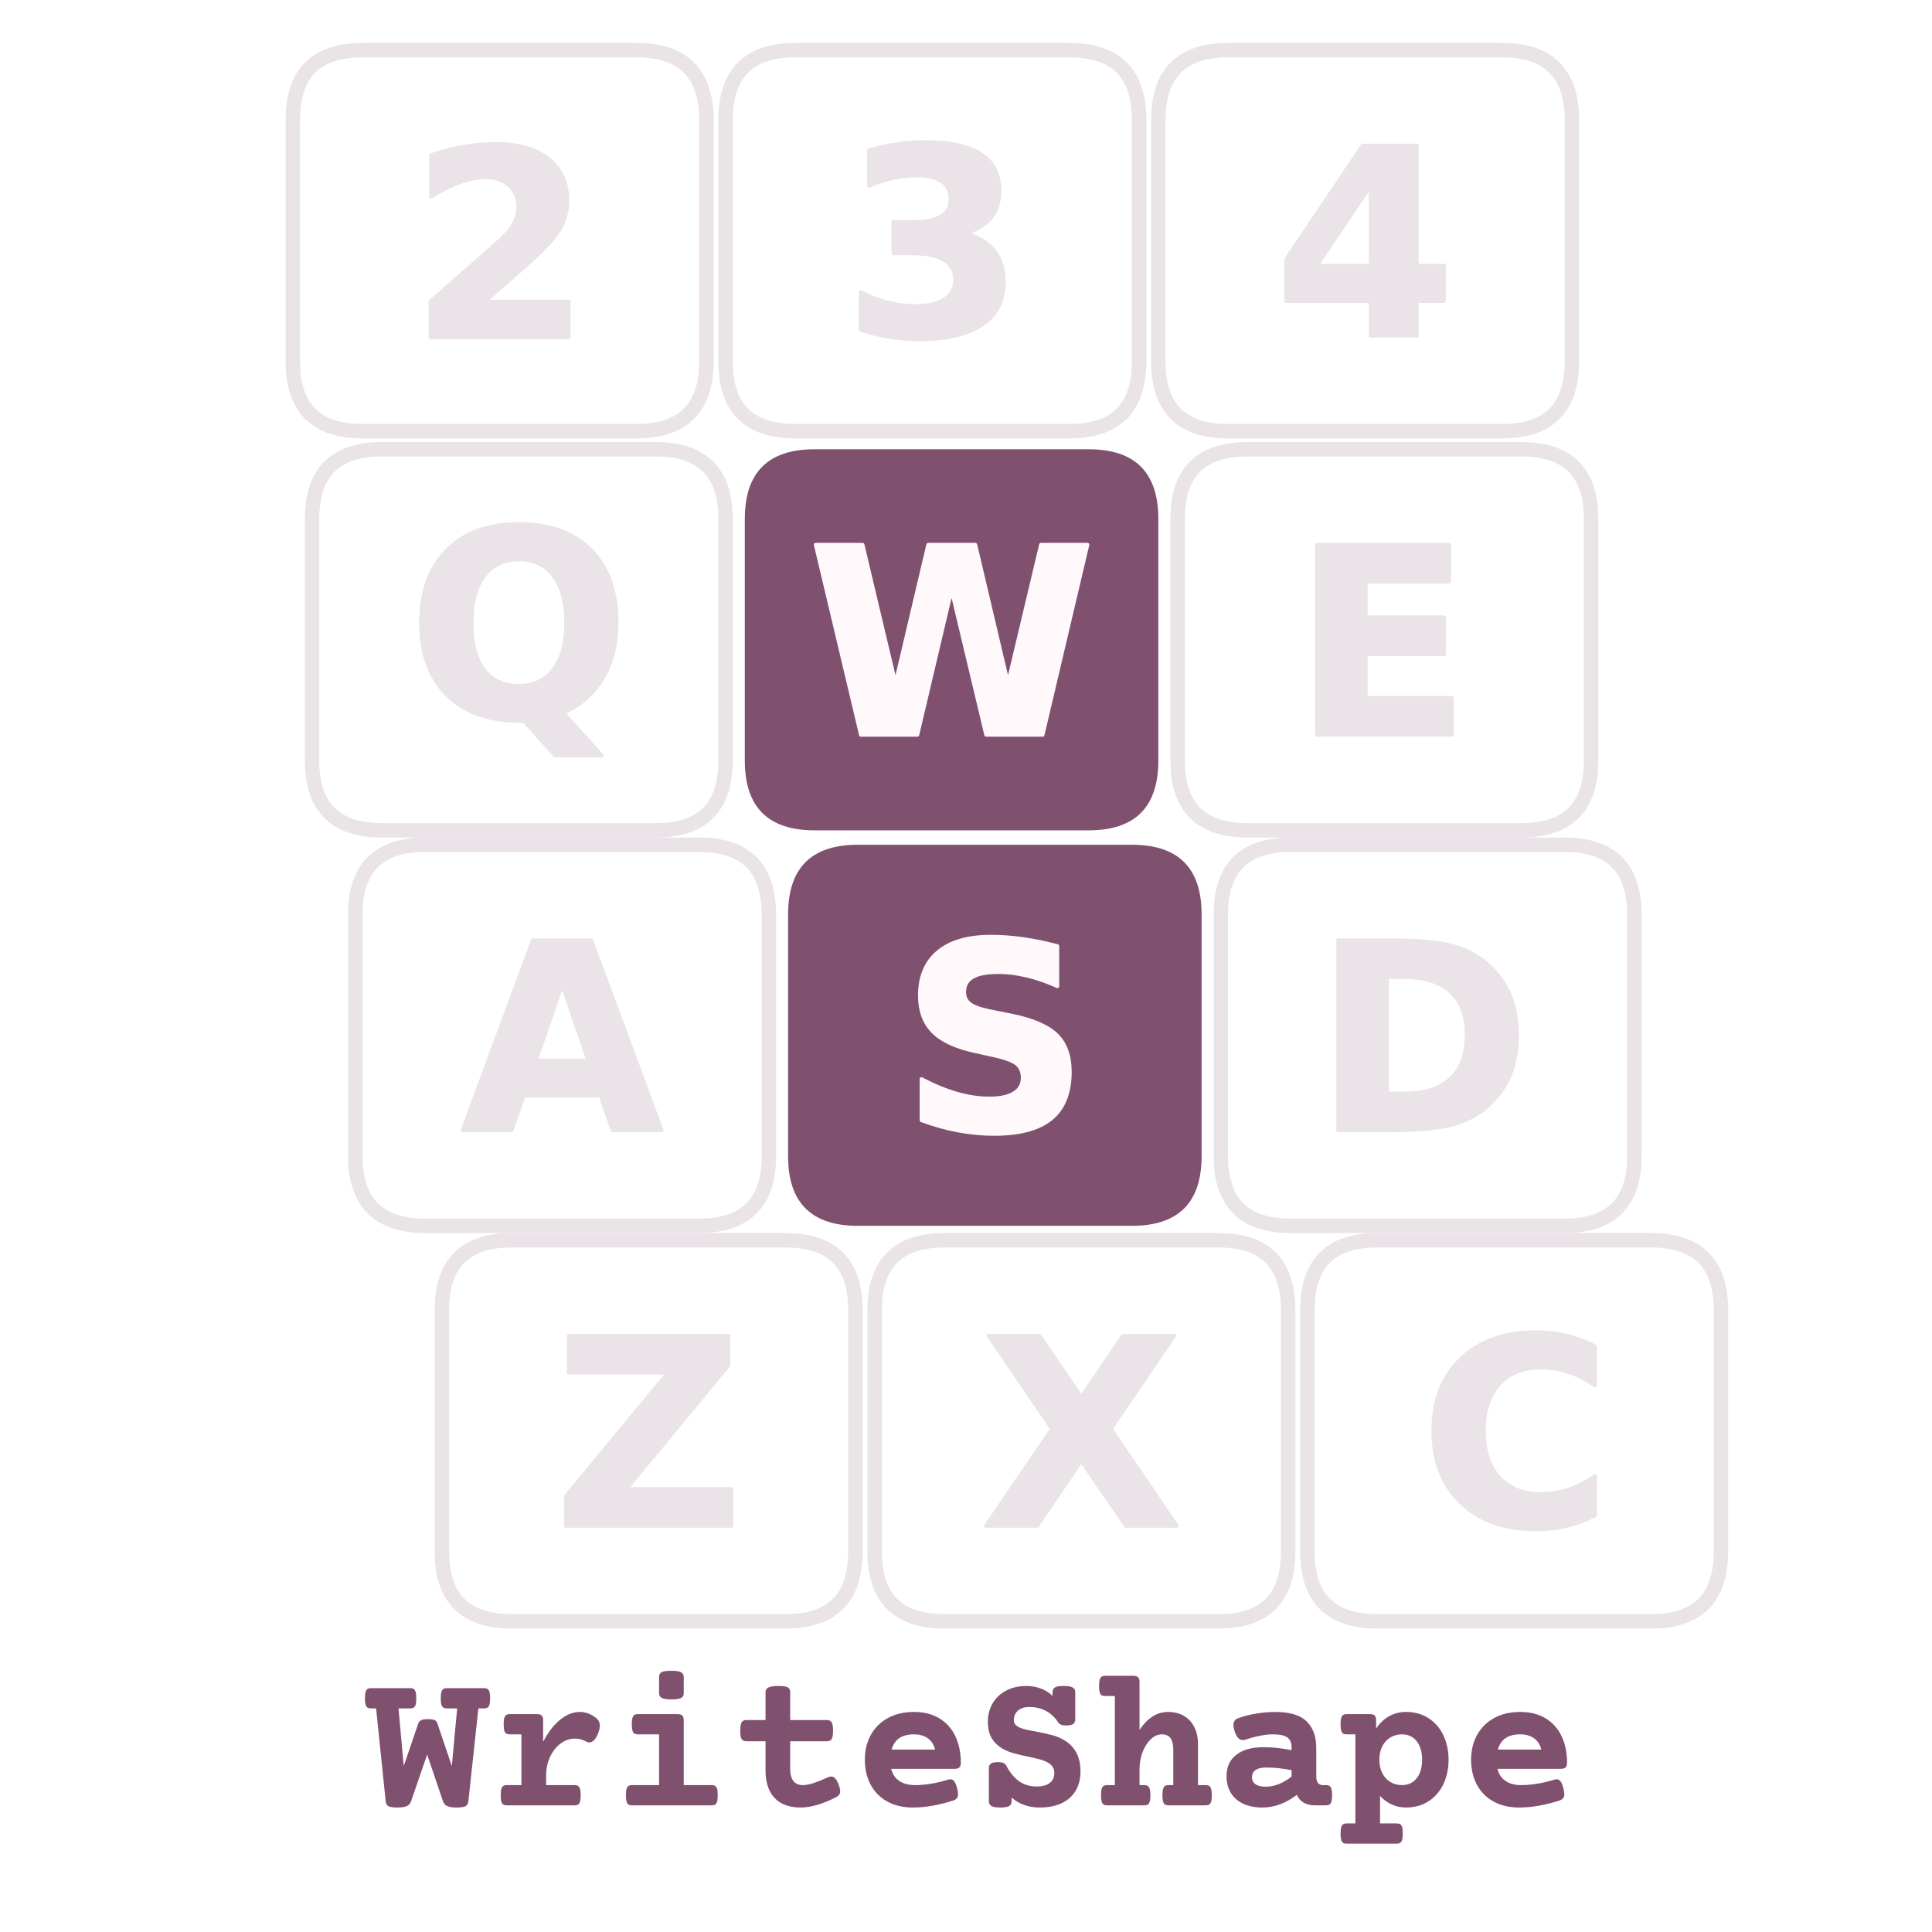
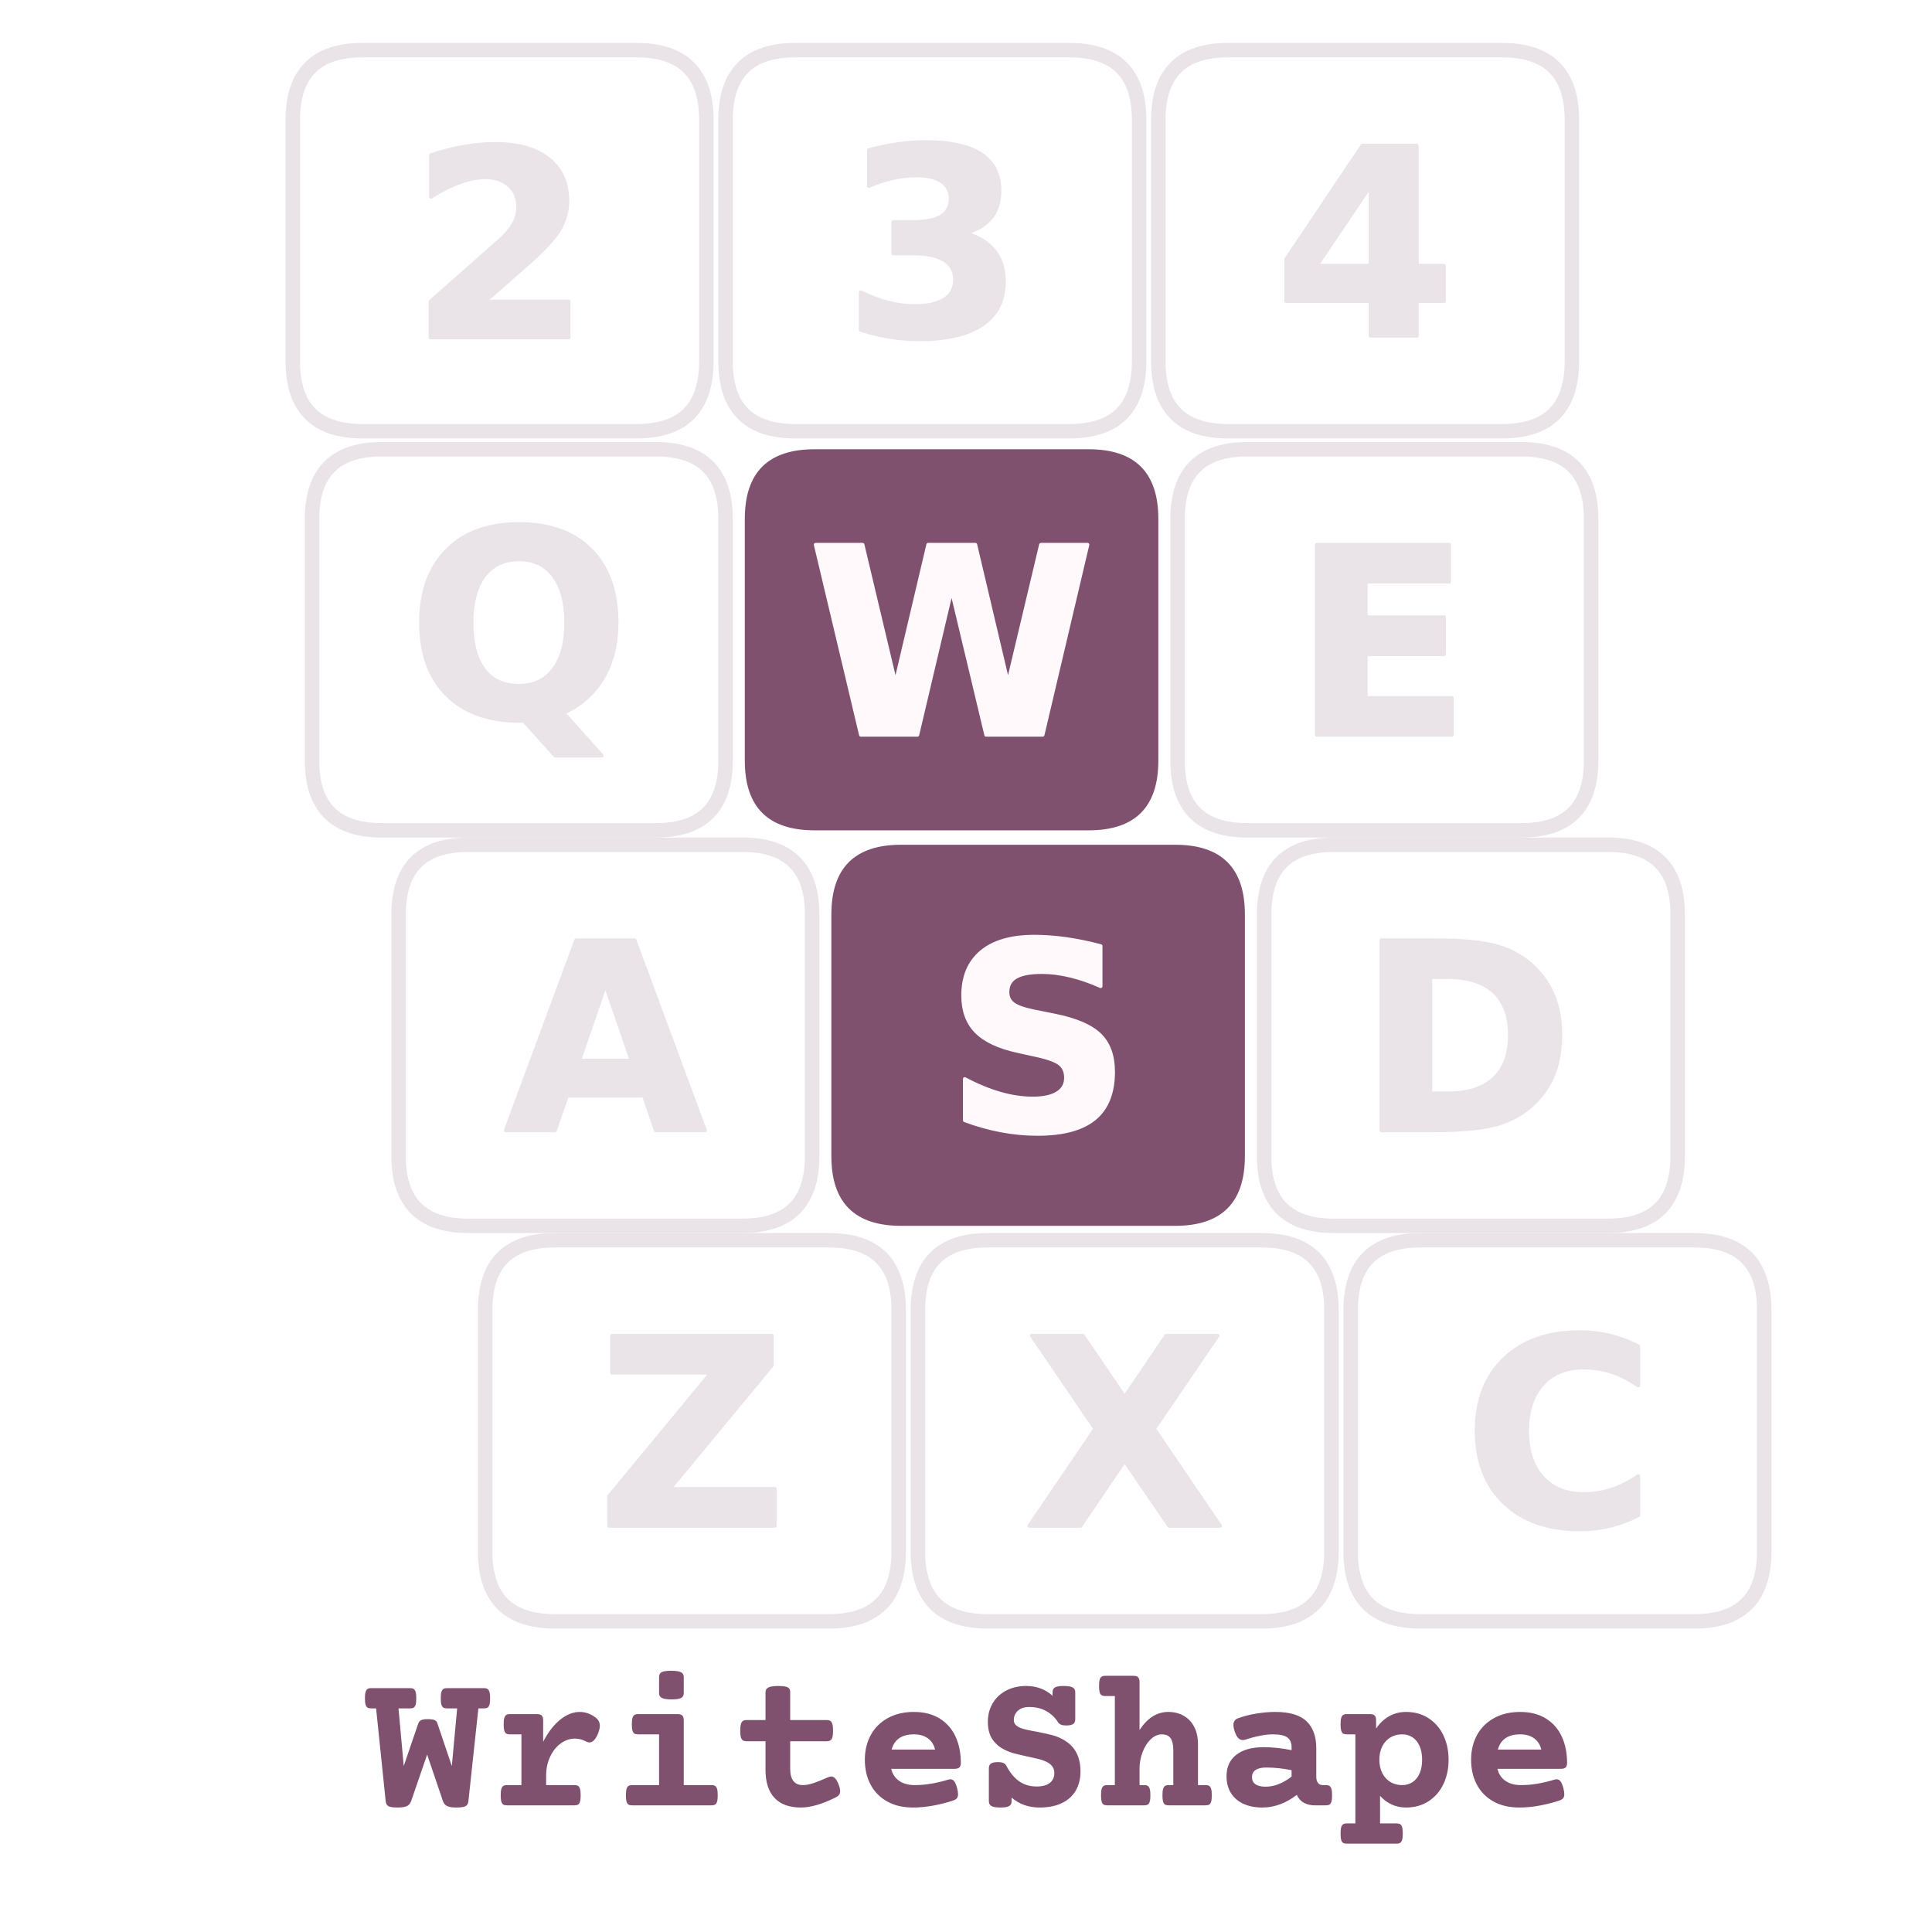
<svg xmlns="http://www.w3.org/2000/svg" width="900" height="900" viewBox="0 0 900 900" fill="none" role="img" aria-label="WriteShape" focusable="false">
  <g transform="translate(142 20) scale(.56) translate(88 200)">
    <g data-key="2">
      <path d="M-40 -194H188Q246 -194 246 -136V65Q246 123 188 123H-40Q-98 123 -98 65V-136Q-98 -194 -40 -194Z" fill="none" stroke="#eae3e7" stroke-width="12" />
      <path d="M590 283H1247V0H162V283L707 764Q780 830 815.0 893.0Q850 956 850 1024Q850 1129 779.5 1193.0Q709 1257 592 1257Q502 1257 395.0 1218.5Q288 1180 166 1104V1432Q296 1475 423.0 1497.5Q550 1520 672 1520Q940 1520 1088.5 1402.0Q1237 1284 1237 1073Q1237 951 1174.0 845.5Q1111 740 909 563Z" transform="translate(-0.677 45.06) scale(0.106 -0.106)" fill="#eae3e7" stroke="#eae3e7" stroke-width="28" stroke-linejoin="round" paint-order="stroke" />
    </g>
    <g data-key="3">
      <path d="M320 -194H548Q606 -194 606 -136V65Q606 123 548 123H320Q262 123 262 65V-136Q262 -194 320 -194Z" fill="none" stroke="#eae3e7" stroke-width="12" />
      <path d="M954 805Q1105 766 1183.5 669.5Q1262 573 1262 424Q1262 202 1092.0 86.5Q922 -29 596 -29Q481 -29 365.5 -10.5Q250 8 137 45V342Q245 288 351.5 260.5Q458 233 561 233Q714 233 795.5 286.0Q877 339 877 438Q877 540 793.5 592.5Q710 645 547 645H393V893H555Q700 893 771.0 938.5Q842 984 842 1077Q842 1163 773.0 1210.0Q704 1257 578 1257Q485 1257 390.0 1236.0Q295 1215 201 1174V1456Q315 1488 427.0 1504.0Q539 1520 647 1520Q938 1520 1082.5 1424.5Q1227 1329 1227 1137Q1227 1006 1158.0 922.5Q1089 839 954 805Z" transform="translate(359.853 43.523) scale(0.106 -0.106)" fill="#eae3e7" stroke="#eae3e7" stroke-width="28" stroke-linejoin="round" paint-order="stroke" />
    </g>
    <g data-key="4">
      <path d="M680 -194H908Q966 -194 966 -136V65Q966 123 908 123H680Q622 123 622 65V-136Q622 -194 680 -194Z" fill="none" stroke="#eae3e7" stroke-width="12" />
      <path d="M754 1176 332 551H754ZM690 1493H1118V551H1331V272H1118V0H754V272H92V602Z" transform="translate(718.581 43.629) scale(0.106 -0.106)" fill="#eae3e7" stroke="#eae3e7" stroke-width="28" stroke-linejoin="round" paint-order="stroke" />
    </g>
    <g data-key="Q">
      <path d="M-24 138H204Q262 138 262 196V397Q262 455 204 455H-24Q-82 455 -82 397V196Q-82 138 -24 138Z" fill="none" stroke="#eae3e7" stroke-width="12" />
      <path d="M911 -27H881Q512 -27 307.0 177.0Q102 381 102 745Q102 1108 306.5 1314.0Q511 1520 870 1520Q1233 1520 1435.5 1316.0Q1638 1112 1638 745Q1638 493 1530.5 311.0Q1423 129 1221 37L1522 -299H1155ZM870 1241Q694 1241 597.0 1111.0Q500 981 500 745Q500 505 595.0 377.5Q690 250 870 250Q1047 250 1144.0 380.0Q1241 510 1241 745Q1241 981 1144.0 1111.0Q1047 1241 870 1241Z" transform="translate(-2.22 361.213) scale(0.106 -0.106)" fill="#eae3e7" stroke="#eae3e7" stroke-width="28" stroke-linejoin="round" paint-order="stroke" />
    </g>
    <g data-key="W">
      <path d="M336 138H564Q622 138 622 196V397Q622 455 564 455H336Q278 455 278 397V196Q278 138 336 138Z" fill="#80516f" stroke="none" stroke-width="12" />
      <path d="M61 1493H430L688 408L944 1493H1315L1571 408L1829 1493H2195L1843 0H1399L1128 1135L860 0H416Z" transform="translate(330.432 375.629) scale(0.106 -0.106)" fill="#fff9fc" stroke="#fff9fc" stroke-width="28" stroke-linejoin="round" paint-order="stroke" />
    </g>
    <g data-key="E">
      <path d="M696 138H924Q982 138 982 196V397Q982 455 924 455H696Q638 455 638 397V196Q638 138 696 138Z" fill="none" stroke="#eae3e7" stroke-width="12" />
      <path d="M188 1493H1227V1202H573V924H1188V633H573V291H1249V0H188Z" transform="translate(733.839 375.629) scale(0.106 -0.106)" fill="#eae3e7" stroke="#eae3e7" stroke-width="28" stroke-linejoin="round" paint-order="stroke" />
    </g>
    <g data-key="A">
-       <path d="M12 467H240Q298 467 298 525V726Q298 784 240 784H12Q-46 784 -46 726V525Q-46 467 12 467Z" fill="none" stroke="#eae3e7" stroke-width="12" />
-       <path d="M1094 272H492L397 0H10L563 1493H1022L1575 0H1188ZM588 549H997L793 1143Z" transform="translate(41.995 704.629) scale(0.106 -0.106)" fill="#eae3e7" stroke="#eae3e7" stroke-width="28" stroke-linejoin="round" paint-order="stroke" />
+       <path d="M48 467H276Q334 467 334 525V726Q334 784 276 784H48Q-10 784 -10 726V525Q-10 467 48 467Z" fill="none" stroke="#eae3e7" stroke-width="12" />
+       <path d="M1094 272H492L397 0H10L563 1493H1022L1575 0H1188ZM588 549H997L793 1143Z" transform="translate(77.995 704.629) scale(0.106 -0.106)" fill="#eae3e7" stroke="#eae3e7" stroke-width="28" stroke-linejoin="round" paint-order="stroke" />
    </g>
    <g data-key="S">
-       <path d="M372 467H600Q658 467 658 525V726Q658 784 600 784H372Q314 784 314 726V525Q314 467 372 467Z" fill="#80516f" stroke="none" stroke-width="12" />
-       <path d="M1227 1446V1130Q1104 1185 987.0 1213.0Q870 1241 766 1241Q628 1241 562.0 1203.0Q496 1165 496 1085Q496 1025 540.5 991.5Q585 958 702 934L866 901Q1115 851 1220.0 749.0Q1325 647 1325 459Q1325 212 1178.5 91.5Q1032 -29 731 -29Q589 -29 446.0 -2.0Q303 25 160 78V403Q303 327 436.5 288.5Q570 250 694 250Q820 250 887.0 292.0Q954 334 954 412Q954 482 908.5 520.0Q863 558 727 588L578 621Q354 669 250.5 774.0Q147 879 147 1057Q147 1280 291.0 1400.0Q435 1520 705 1520Q828 1520 958.0 1501.5Q1088 1483 1227 1446Z" transform="translate(407.984 704.523) scale(0.106 -0.106)" fill="#fff9fc" stroke="#fff9fc" stroke-width="28" stroke-linejoin="round" paint-order="stroke" />
+       <path d="M408 467H636Q694 467 694 525V726Q694 784 636 784H408Q350 784 350 726V525Q350 467 408 467Z" fill="#80516f" stroke="none" stroke-width="12" />
+       <path d="M1227 1446V1130Q1104 1185 987.0 1213.0Q870 1241 766 1241Q628 1241 562.0 1203.0Q496 1165 496 1085Q496 1025 540.5 991.5Q585 958 702 934L866 901Q1115 851 1220.0 749.0Q1325 647 1325 459Q1325 212 1178.5 91.5Q1032 -29 731 -29Q589 -29 446.0 -2.0Q303 25 160 78V403Q303 327 436.5 288.5Q570 250 694 250Q820 250 887.0 292.0Q954 334 954 412Q954 482 908.5 520.0Q863 558 727 588L578 621Q354 669 250.5 774.0Q147 879 147 1057Q147 1280 291.0 1400.0Q435 1520 705 1520Q828 1520 958.0 1501.5Q1088 1483 1227 1446Z" transform="translate(443.984 704.523) scale(0.106 -0.106)" fill="#fff9fc" stroke="#fff9fc" stroke-width="28" stroke-linejoin="round" paint-order="stroke" />
    </g>
    <g data-key="D">
-       <path d="M732 467H960Q1018 467 1018 525V726Q1018 784 960 784H732Q674 784 674 726V525Q674 467 732 467Z" fill="none" stroke="#eae3e7" stroke-width="12" />
-       <path d="M573 1202V291H711Q947 291 1071.5 408.0Q1196 525 1196 748Q1196 970 1072.0 1086.0Q948 1202 711 1202ZM188 1493H594Q934 1493 1100.5 1444.5Q1267 1396 1386 1280Q1491 1179 1542.0 1047.0Q1593 915 1593 748Q1593 579 1542.0 446.5Q1491 314 1386 213Q1266 97 1098.0 48.5Q930 0 594 0H188Z" transform="translate(751.607 704.629) scale(0.106 -0.106)" fill="#eae3e7" stroke="#eae3e7" stroke-width="28" stroke-linejoin="round" paint-order="stroke" />
+       <path d="M768 467H996Q1054 467 1054 525V726Q1054 784 996 784H768Q710 784 710 726V525Q710 467 768 467Z" fill="none" stroke="#eae3e7" stroke-width="12" />
+       <path d="M573 1202V291H711Q947 291 1071.5 408.0Q1196 525 1196 748Q1196 970 1072.0 1086.0Q948 1202 711 1202ZM188 1493H594Q934 1493 1100.5 1444.5Q1267 1396 1386 1280Q1491 1179 1542.0 1047.0Q1593 915 1593 748Q1593 579 1542.0 446.5Q1491 314 1386 213Q1266 97 1098.0 48.5Q930 0 594 0H188Z" transform="translate(787.607 704.629) scale(0.106 -0.106)" fill="#eae3e7" stroke="#eae3e7" stroke-width="28" stroke-linejoin="round" paint-order="stroke" />
    </g>
    <g data-key="Z">
-       <path d="M84 796H312Q370 796 370 854V1055Q370 1113 312 1113H84Q26 1113 26 1055V854Q26 796 84 796Z" fill="none" stroke="#eae3e7" stroke-width="12" />
-       <path d="M115 1493H1370V1260L569 291H1393V0H92V233L893 1202H115Z" transform="translate(119.295 1033.629) scale(0.106 -0.106)" fill="#eae3e7" stroke="#eae3e7" stroke-width="28" stroke-linejoin="round" paint-order="stroke" />
+       <path d="M120 796H348Q406 796 406 854V1055Q406 1113 348 1113H120Q62 1113 62 1055V854Q62 796 120 796Z" fill="none" stroke="#eae3e7" stroke-width="12" />
+       <path d="M115 1493H1370V1260L569 291H1393V0H92V233L893 1202H115Z" transform="translate(155.295 1033.629) scale(0.106 -0.106)" fill="#eae3e7" stroke="#eae3e7" stroke-width="28" stroke-linejoin="round" paint-order="stroke" />
    </g>
    <g data-key="X">
-       <path d="M444 796H672Q730 796 730 854V1055Q730 1113 672 1113H444Q386 1113 386 1055V854Q386 796 444 796Z" fill="none" stroke="#eae3e7" stroke-width="12" />
-       <path d="M1020 762 1538 0H1137L788 510L442 0H39L557 762L59 1493H461L788 1012L1114 1493H1518Z" transform="translate(474.419 1033.629) scale(0.106 -0.106)" fill="#eae3e7" stroke="#eae3e7" stroke-width="28" stroke-linejoin="round" paint-order="stroke" />
+       <path d="M480 796H708Q766 796 766 854V1055Q766 1113 708 1113H480Q422 1113 422 1055V854Q422 796 480 796Z" fill="none" stroke="#eae3e7" stroke-width="12" />
+       <path d="M1020 762 1538 0H1137L788 510L442 0H39L557 762L59 1493H461L788 1012L1114 1493H1518Z" transform="translate(510.419 1033.629) scale(0.106 -0.106)" fill="#eae3e7" stroke="#eae3e7" stroke-width="28" stroke-linejoin="round" paint-order="stroke" />
    </g>
    <g data-key="C">
-       <path d="M804 796H1032Q1090 796 1090 854V1055Q1090 1113 1032 1113H804Q746 1113 746 1055V854Q746 796 804 796Z" fill="none" stroke="#eae3e7" stroke-width="12" />
-       <path d="M1372 82Q1266 27 1151.0 -1.0Q1036 -29 911 -29Q538 -29 320.0 179.5Q102 388 102 745Q102 1103 320.0 1311.5Q538 1520 911 1520Q1036 1520 1151.0 1492.0Q1266 1464 1372 1409V1100Q1265 1173 1161.0 1207.0Q1057 1241 942 1241Q736 1241 618.0 1109.0Q500 977 500 745Q500 514 618.0 382.0Q736 250 942 250Q1057 250 1161.0 284.0Q1265 318 1372 391Z" transform="translate(839.878 1033.523) scale(0.106 -0.106)" fill="#eae3e7" stroke="#eae3e7" stroke-width="28" stroke-linejoin="round" paint-order="stroke" />
+       <path d="M840 796H1068Q1126 796 1126 854V1055Q1126 1113 1068 1113H840Q782 1113 782 1055V854Q782 796 840 796Z" fill="none" stroke="#eae3e7" stroke-width="12" />
+       <path d="M1372 82Q1266 27 1151.0 -1.0Q1036 -29 911 -29Q538 -29 320.0 179.5Q102 388 102 745Q102 1103 320.0 1311.5Q538 1520 911 1520Q1036 1520 1151.0 1492.0Q1266 1464 1372 1409V1100Q1265 1173 1161.0 1207.0Q1057 1241 942 1241Q736 1241 618.0 1109.0Q500 977 500 745Q500 514 618.0 382.0Q736 250 942 250Q1057 250 1161.0 284.0Q1265 318 1372 391Z" transform="translate(875.878 1033.523) scale(0.106 -0.106)" fill="#eae3e7" stroke="#eae3e7" stroke-width="28" stroke-linejoin="round" paint-order="stroke" />
    </g>
  </g>
  <path d="M1248 1084Q1248 1042 1241.5 1020.0Q1235 998 1222.0 990.0Q1209 982 1185 982H1129L1028 43Q1025 18 1014.0 4.0Q1003 -10 978.0 -16.0Q953 -22 907 -22Q841 -22 811.5 -7.0Q782 8 770 43L610 514L448 43Q436 8 406.0 -7.0Q376 -22 309 -22Q263 -22 238.5 -16.0Q214 -10 203.5 4.0Q193 18 190 43L93 982H43Q19 982 6.0 990.0Q-7 998 -13.5 1020.0Q-20 1042 -20 1084Q-20 1126 -13.5 1148.0Q-7 1170 6.0 1178.5Q19 1187 43 1187H437Q461 1187 474.0 1178.5Q487 1170 493.5 1148.0Q500 1126 500 1084Q500 1042 493.5 1020.0Q487 998 474.0 990.0Q461 982 437 982H320L373 398L519 826Q526 849 546.0 861.0Q566 873 613 873Q663 873 685.0 863.5Q707 854 713 833L860 398L914 982H811Q787 982 774.0 990.0Q761 998 754.5 1020.0Q748 1042 748 1084Q748 1126 754.5 1148.0Q761 1170 774.0 1178.5Q787 1187 811 1187H1185Q1209 1187 1222.0 1178.5Q1235 1170 1241.5 1148.0Q1248 1126 1248 1084ZM2315 890Q2359 858 2359 806Q2359 773 2341 728Q2323 683 2300.5 660.0Q2278 637 2253 637Q2239 637 2223 645Q2167 676 2107 676Q2030 676 1963.0 627.0Q1896 578 1855.5 492.0Q1815 406 1815 300V205H2102Q2126 205 2139.0 196.5Q2152 188 2158.5 166.0Q2165 144 2165 102Q2165 60 2158.5 38.0Q2152 16 2139.0 8.0Q2126 0 2102 0H1418Q1394 0 1381.0 8.0Q1368 16 1361.5 38.0Q1355 60 1355 102Q1355 144 1361.5 166.0Q1368 188 1381.0 196.5Q1394 205 1418 205H1565V719H1448Q1424 719 1411.0 727.0Q1398 735 1391.5 757.0Q1385 779 1385 821Q1385 863 1391.5 885.0Q1398 907 1411.0 915.5Q1424 924 1448 924H1722Q1756 924 1770.5 909.5Q1785 895 1785 861V644Q1860 789 1957.5 867.5Q2055 946 2155 946Q2240 946 2315 890ZM3209 861V205H3490Q3514 205 3527.0 196.5Q3540 188 3546.5 166.0Q3553 144 3553 102Q3553 60 3546.5 38.0Q3540 16 3527.0 8.0Q3514 0 3490 0H2686Q2662 0 2649.0 8.0Q2636 16 2629.5 38.0Q2623 60 2623 102Q2623 144 2629.5 166.0Q2636 188 2649.0 196.5Q2662 205 2686 205H2959V719H2746Q2722 719 2709.0 727.0Q2696 735 2689.5 757.0Q2683 779 2683 821Q2683 863 2689.5 885.0Q2696 907 2709.0 915.5Q2722 924 2746 924H3146Q3180 924 3194.5 909.5Q3209 895 3209 861ZM3209 1300V1136Q3209 1102 3182.5 1087.5Q3156 1073 3086 1073Q3016 1073 2987.5 1087.5Q2959 1102 2959 1136V1300Q2959 1335 2985.0 1349.0Q3011 1363 3081 1363Q3152 1363 3180.5 1348.5Q3209 1334 3209 1300ZM4287 1146V864H4658Q4693 864 4707.0 841.0Q4721 818 4721 756Q4721 694 4707.0 671.5Q4693 649 4658 649H4287V371Q4287 205 4416 205Q4462 205 4523.5 225.5Q4585 246 4667 283Q4689 292 4702 292Q4723 292 4741.0 274.5Q4759 257 4775 217Q4793 172 4793 144Q4793 122 4782.5 107.5Q4772 93 4751 82Q4545 -22 4394 -22Q4220 -22 4128.5 75.0Q4037 172 4037 358V649H3844Q3809 649 3795.0 671.5Q3781 694 3781 756Q3781 818 3795.0 841.0Q3809 864 3844 864H4037V1146Q4037 1180 4067.5 1194.5Q4098 1209 4169 1209Q4216 1209 4241.5 1202.5Q4267 1196 4277.0 1183.0Q4287 1170 4287 1146ZM6015 432Q6015 398 6000.5 384.0Q5986 370 5952 370H5310Q5329 290 5391.5 247.5Q5454 205 5550 205Q5705 205 5886 260Q5898 264 5910 264Q5932 264 5948.0 244.0Q5964 224 5977 176Q5987 139 5987 113Q5987 87 5975.5 72.5Q5964 58 5938 49Q5838 16 5734.0 -3.0Q5630 -22 5530 -22Q5378 -22 5268.0 40.0Q5158 102 5100.5 211.5Q5043 321 5043 462Q5043 602 5103.0 712.0Q5163 822 5276.0 884.0Q5389 946 5540 946Q5692 946 5799.0 880.5Q5906 815 5960.5 698.5Q6015 582 6015 432ZM5314 565H5754Q5737 638 5681.5 678.5Q5626 719 5540 719Q5357 719 5314 565ZM7174 1146V872Q7174 838 7152.5 823.5Q7131 809 7082 809Q7049 809 7030.0 817.0Q7011 825 7000 841Q6953 915 6879.0 955.5Q6805 996 6708 996Q6635 996 6593.5 959.0Q6552 922 6552 863Q6552 834 6570.0 815.5Q6588 797 6622 783Q6666 766 6773 748Q6877 728 6943.0 710.5Q7009 693 7067 657Q7227 560 7227 344Q7227 234 7180.5 152.0Q7134 70 7041.0 24.0Q6948 -22 6812 -22Q6645 -22 6529 79V41Q6529 7 6504.5 -7.5Q6480 -22 6417 -22Q6353 -22 6326.0 -7.5Q6299 7 6299 41V375Q6299 409 6320.5 423.5Q6342 438 6391 438Q6426 438 6446.5 429.0Q6467 420 6478 398Q6532 295 6607.0 243.0Q6682 191 6782 191Q6870 191 6916.0 227.0Q6962 263 6962 327Q6962 367 6941.5 394.5Q6921 422 6882 441Q6850 457 6811.5 467.0Q6773 477 6698 493Q6612 511 6556.0 526.0Q6500 541 6451 567Q6375 607 6332.0 673.5Q6289 740 6289 846Q6289 952 6338.0 1034.5Q6387 1117 6475.5 1163.0Q6564 1209 6678 1209Q6758 1209 6826.0 1183.0Q6894 1157 6944 1109V1146Q6944 1180 6968.5 1194.5Q6993 1209 7056 1209Q7120 1209 7147.0 1194.5Q7174 1180 7174 1146ZM7825 1249V763Q7945 946 8115 946Q8206 946 8274.5 906.0Q8343 866 8380.0 792.5Q8417 719 8417 620V205H8494Q8518 205 8531.0 196.5Q8544 188 8550.5 166.0Q8557 144 8557 102Q8557 60 8550.5 38.0Q8544 16 8531.0 8.0Q8518 0 8494 0H8120Q8096 0 8083.0 8.0Q8070 16 8063.5 38.0Q8057 60 8057 102Q8057 144 8063.5 166.0Q8070 188 8083.0 196.5Q8096 205 8120 205H8167V561Q8167 639 8140.0 679.0Q8113 719 8050 719Q7992 719 7940.0 670.5Q7888 622 7856.5 541.0Q7825 460 7825 368V205H7872Q7896 205 7909.0 196.5Q7922 188 7928.5 166.0Q7935 144 7935 102Q7935 60 7928.5 38.0Q7922 16 7909.0 8.0Q7896 0 7872 0H7498Q7474 0 7461.0 8.0Q7448 16 7441.5 38.0Q7435 60 7435 102Q7435 144 7441.5 166.0Q7448 188 7461.0 196.5Q7474 205 7498 205H7575V1107H7478Q7454 1107 7441.0 1115.0Q7428 1123 7421.5 1145.0Q7415 1167 7415 1209Q7415 1251 7421.5 1273.0Q7428 1295 7441.0 1303.5Q7454 1312 7478 1312H7762Q7796 1312 7810.5 1297.5Q7825 1283 7825 1249ZM9615 579V290Q9615 250 9632.0 227.5Q9649 205 9681 205H9712Q9736 205 9749.0 196.5Q9762 188 9768.5 166.0Q9775 144 9775 102Q9775 60 9768.5 38.0Q9762 16 9749.0 8.0Q9736 0 9712 0H9600Q9538 0 9490.5 25.5Q9443 51 9418 106Q9339 45 9251.0 11.5Q9163 -22 9070 -22Q8957 -22 8875.0 16.5Q8793 55 8749.5 126.5Q8706 198 8706 295Q8706 435 8805.0 512.0Q8904 589 9082 589Q9215 589 9365 559V588Q9365 655 9323.0 687.0Q9281 719 9175 719Q9116 719 9043.5 704.5Q8971 690 8900 666Q8883 661 8871 661Q8846 661 8826.5 679.5Q8807 698 8791 742Q8776 786 8776 814Q8776 865 8822 882Q8911 914 9011.0 930.0Q9111 946 9199 946Q9419 946 9517.0 851.0Q9615 756 9615 579ZM8964 285Q8964 238 8999.5 213.5Q9035 189 9102 189Q9171 189 9238.5 216.5Q9306 244 9365 292V356Q9233 383 9107 383Q9037 383 9000.5 358.0Q8964 333 8964 285ZM10955 462Q10955 326 10903.0 216.0Q10851 106 10753.0 42.0Q10655 -22 10524 -22Q10446 -22 10379.0 8.5Q10312 39 10261 96V-183H10428Q10452 -183 10465.0 -191.0Q10478 -199 10484.5 -221.0Q10491 -243 10491 -285Q10491 -327 10484.5 -349.0Q10478 -371 10465.0 -379.5Q10452 -388 10428 -388H9924Q9900 -388 9887.0 -380.0Q9874 -372 9867.5 -350.0Q9861 -328 9861 -286Q9861 -244 9867.5 -222.0Q9874 -200 9887.0 -191.5Q9900 -183 9924 -183H10011V719H9924Q9900 719 9887.0 727.0Q9874 735 9867.5 757.0Q9861 779 9861 821Q9861 863 9867.5 885.0Q9874 907 9887.0 915.5Q9900 924 9924 924H10158Q10192 924 10206.5 909.5Q10221 895 10221 861V777Q10273 857 10351.0 901.5Q10429 946 10524 946Q10655 946 10753.0 882.0Q10851 818 10903.0 708.0Q10955 598 10955 462ZM10254 462Q10254 382 10285.0 323.5Q10316 265 10368.0 235.0Q10420 205 10484 205Q10546 205 10592.0 236.5Q10638 268 10662.5 326.0Q10687 384 10687 462Q10687 540 10662.5 598.0Q10638 656 10592.0 687.5Q10546 719 10484 719Q10420 719 10368.0 689.0Q10316 659 10285.0 600.5Q10254 542 10254 462ZM12155 432Q12155 398 12140.5 384.0Q12126 370 12092 370H11450Q11469 290 11531.5 247.5Q11594 205 11690 205Q11845 205 12026 260Q12038 264 12050 264Q12072 264 12088.0 244.0Q12104 224 12117 176Q12127 139 12127 113Q12127 87 12115.5 72.5Q12104 58 12078 49Q11978 16 11874.0 -3.0Q11770 -22 11670 -22Q11518 -22 11408.0 40.0Q11298 102 11240.5 211.5Q11183 321 11183 462Q11183 602 11243.0 712.0Q11303 822 11416.0 884.0Q11529 946 11680 946Q11832 946 11939.0 880.5Q12046 815 12100.5 698.5Q12155 582 12155 432ZM11454 565H11894Q11877 638 11821.5 678.5Q11766 719 11680 719Q11497 719 11454 565Z" transform="translate(170.9199 841) scale(0.04599589 -0.04599589)" fill="#80516f" />
</svg>
